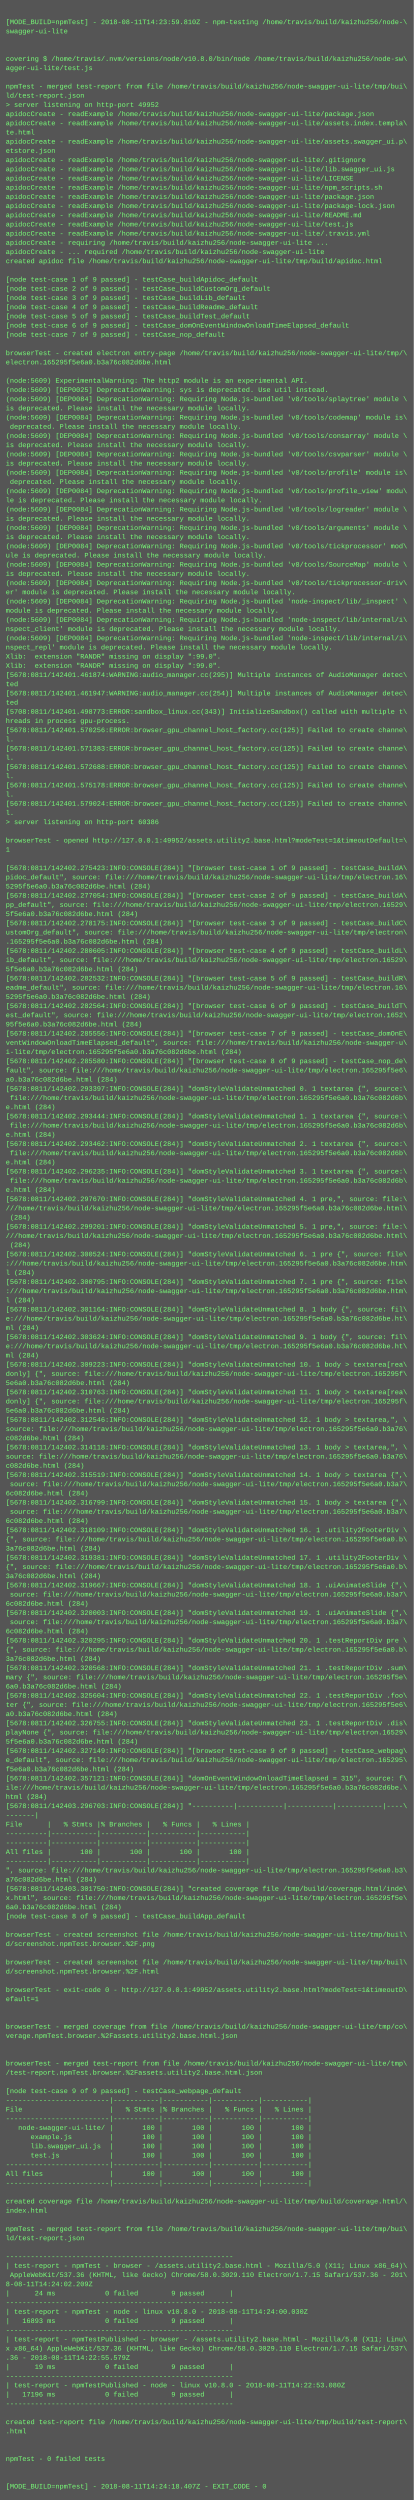
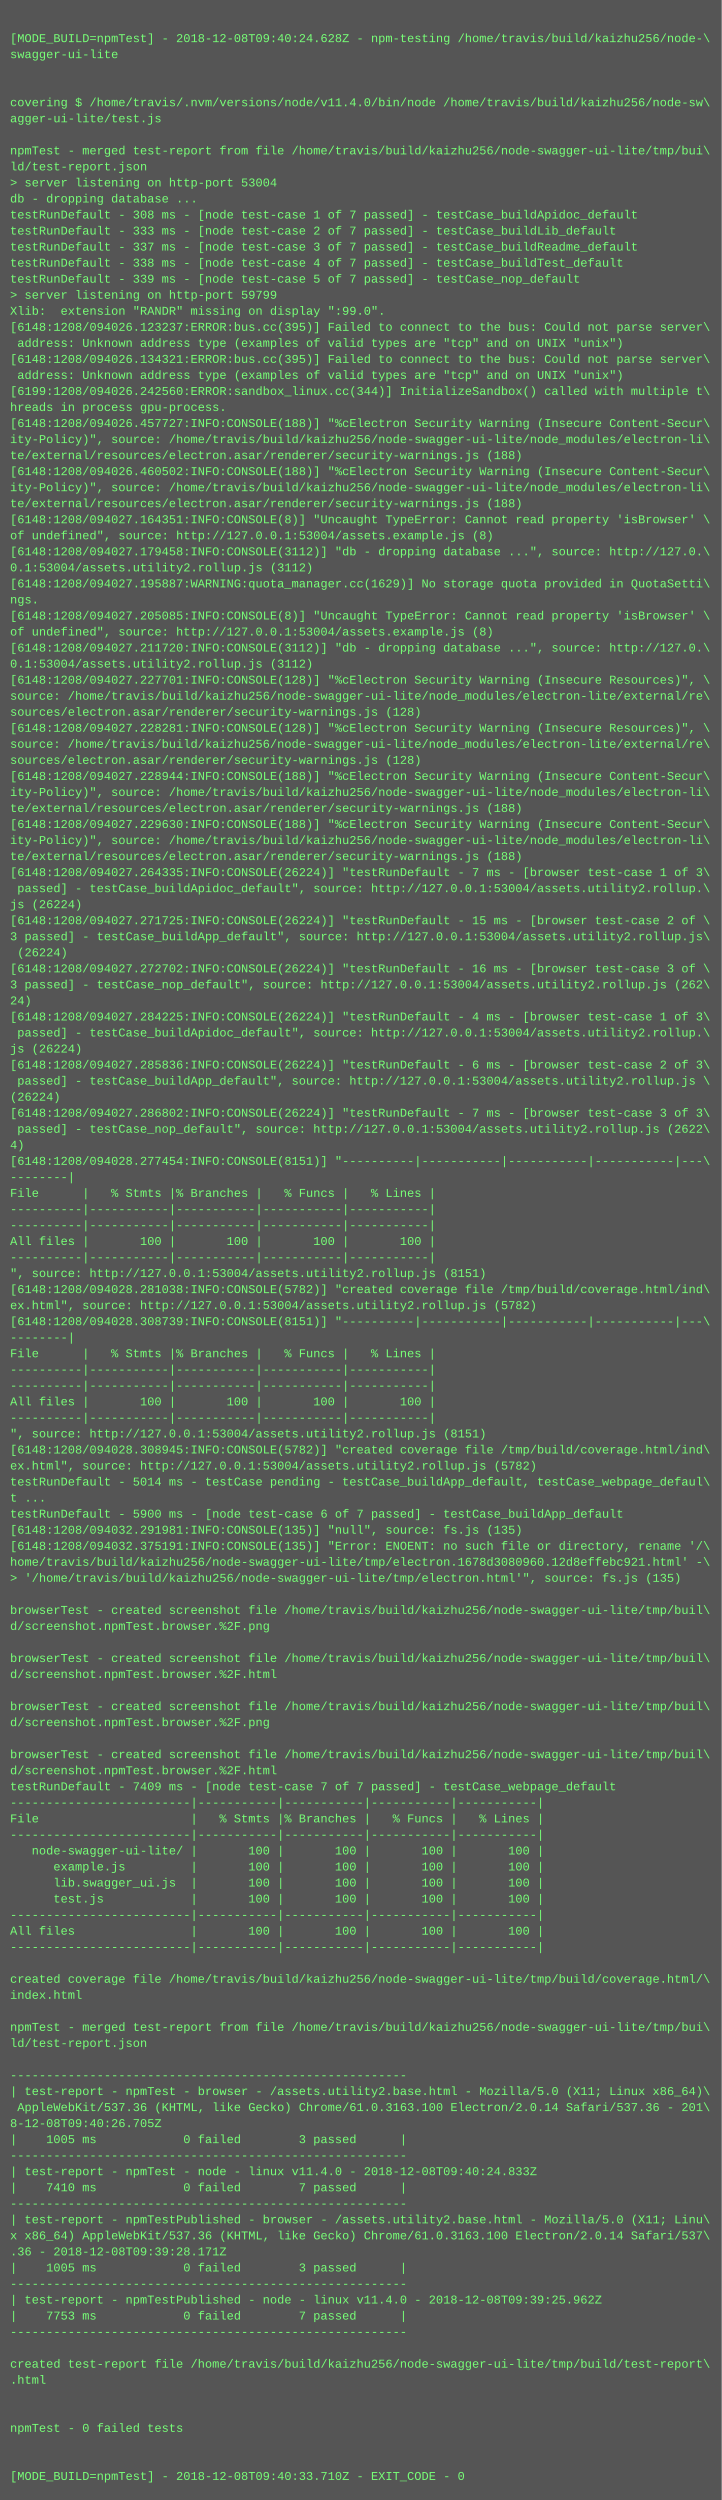
- <svg xmlns="http://www.w3.org/2000/svg" height="4350" width="720">
-   <rect height="4350" fill="#555" width="720" />
+ <svg xmlns="http://www.w3.org/2000/svg" height="2494" width="720">
+   <rect height="2494" fill="#555" width="720" />
  <text fill="#7f7" font-family="Courier New" font-size="12" xml:space="preserve">
    <tspan x="10" y="26" />
-     <tspan x="10" y="42">[MODE_BUILD=npmTest] - 2018-08-11T14:23:59.810Z - npm-testing /home/travis/build/kaizhu256/node-\</tspan>
+     <tspan x="10" y="42">[MODE_BUILD=npmTest] - 2018-12-08T09:40:24.628Z - npm-testing /home/travis/build/kaizhu256/node-\</tspan>
    <tspan x="10" y="58">swagger-ui-lite</tspan>
    <tspan x="10" y="74" />
    <tspan x="10" y="90" />
-     <tspan x="10" y="106">covering $ /home/travis/.nvm/versions/node/v10.8.0/bin/node /home/travis/build/kaizhu256/node-sw\</tspan>
+     <tspan x="10" y="106">covering $ /home/travis/.nvm/versions/node/v11.4.0/bin/node /home/travis/build/kaizhu256/node-sw\</tspan>
    <tspan x="10" y="122">agger-ui-lite/test.js</tspan>
    <tspan x="10" y="138" />
    <tspan x="10" y="154">npmTest - merged test-report from file /home/travis/build/kaizhu256/node-swagger-ui-lite/tmp/bui\</tspan>
    <tspan x="10" y="170">ld/test-report.json</tspan>
-     <tspan x="10" y="186">&gt; server listening on http-port 49952</tspan>
-     <tspan x="10" y="202">apidocCreate - readExample /home/travis/build/kaizhu256/node-swagger-ui-lite/package.json</tspan>
-     <tspan x="10" y="218">apidocCreate - readExample /home/travis/build/kaizhu256/node-swagger-ui-lite/assets.index.templa\</tspan>
-     <tspan x="10" y="234">te.html</tspan>
-     <tspan x="10" y="250">apidocCreate - readExample /home/travis/build/kaizhu256/node-swagger-ui-lite/assets.swagger_ui.p\</tspan>
-     <tspan x="10" y="266">etstore.json</tspan>
-     <tspan x="10" y="282">apidocCreate - readExample /home/travis/build/kaizhu256/node-swagger-ui-lite/.gitignore</tspan>
-     <tspan x="10" y="298">apidocCreate - readExample /home/travis/build/kaizhu256/node-swagger-ui-lite/lib.swagger_ui.js</tspan>
-     <tspan x="10" y="314">apidocCreate - readExample /home/travis/build/kaizhu256/node-swagger-ui-lite/LICENSE</tspan>
-     <tspan x="10" y="330">apidocCreate - readExample /home/travis/build/kaizhu256/node-swagger-ui-lite/npm_scripts.sh</tspan>
-     <tspan x="10" y="346">apidocCreate - readExample /home/travis/build/kaizhu256/node-swagger-ui-lite/package.json</tspan>
-     <tspan x="10" y="362">apidocCreate - readExample /home/travis/build/kaizhu256/node-swagger-ui-lite/package-lock.json</tspan>
-     <tspan x="10" y="378">apidocCreate - readExample /home/travis/build/kaizhu256/node-swagger-ui-lite/README.md</tspan>
-     <tspan x="10" y="394">apidocCreate - readExample /home/travis/build/kaizhu256/node-swagger-ui-lite/test.js</tspan>
-     <tspan x="10" y="410">apidocCreate - readExample /home/travis/build/kaizhu256/node-swagger-ui-lite/.travis.yml</tspan>
-     <tspan x="10" y="426">apidocCreate - requiring /home/travis/build/kaizhu256/node-swagger-ui-lite ...</tspan>
-     <tspan x="10" y="442">apidocCreate - ... required /home/travis/build/kaizhu256/node-swagger-ui-lite</tspan>
-     <tspan x="10" y="458">created apidoc file /home/travis/build/kaizhu256/node-swagger-ui-lite/tmp/build/apidoc.html</tspan>
-     <tspan x="10" y="474" />
-     <tspan x="10" y="490">[node test-case 1 of 9 passed] - testCase_buildApidoc_default</tspan>
-     <tspan x="10" y="506">[node test-case 2 of 9 passed] - testCase_buildCustomOrg_default</tspan>
-     <tspan x="10" y="522">[node test-case 3 of 9 passed] - testCase_buildLib_default</tspan>
-     <tspan x="10" y="538">[node test-case 4 of 9 passed] - testCase_buildReadme_default</tspan>
-     <tspan x="10" y="554">[node test-case 5 of 9 passed] - testCase_buildTest_default</tspan>
-     <tspan x="10" y="570">[node test-case 6 of 9 passed] - testCase_domOnEventWindowOnloadTimeElapsed_default</tspan>
-     <tspan x="10" y="586">[node test-case 7 of 9 passed] - testCase_nop_default</tspan>
-     <tspan x="10" y="602" />
-     <tspan x="10" y="618">browserTest - created electron entry-page /home/travis/build/kaizhu256/node-swagger-ui-lite/tmp/\</tspan>
-     <tspan x="10" y="634">electron.165295f5e6a0.b3a76c082d6be.html</tspan>
-     <tspan x="10" y="650" />
-     <tspan x="10" y="666">(node:5609) ExperimentalWarning: The http2 module is an experimental API.</tspan>
-     <tspan x="10" y="682">(node:5609) [DEP0025] DeprecationWarning: sys is deprecated. Use util instead.</tspan>
-     <tspan x="10" y="698">(node:5609) [DEP0084] DeprecationWarning: Requiring Node.js-bundled 'v8/tools/splaytree' module \</tspan>
-     <tspan x="10" y="714">is deprecated. Please install the necessary module locally.</tspan>
-     <tspan x="10" y="730">(node:5609) [DEP0084] DeprecationWarning: Requiring Node.js-bundled 'v8/tools/codemap' module is\</tspan>
-     <tspan x="10" y="746"> deprecated. Please install the necessary module locally.</tspan>
-     <tspan x="10" y="762">(node:5609) [DEP0084] DeprecationWarning: Requiring Node.js-bundled 'v8/tools/consarray' module \</tspan>
-     <tspan x="10" y="778">is deprecated. Please install the necessary module locally.</tspan>
-     <tspan x="10" y="794">(node:5609) [DEP0084] DeprecationWarning: Requiring Node.js-bundled 'v8/tools/csvparser' module \</tspan>
-     <tspan x="10" y="810">is deprecated. Please install the necessary module locally.</tspan>
-     <tspan x="10" y="826">(node:5609) [DEP0084] DeprecationWarning: Requiring Node.js-bundled 'v8/tools/profile' module is\</tspan>
-     <tspan x="10" y="842"> deprecated. Please install the necessary module locally.</tspan>
-     <tspan x="10" y="858">(node:5609) [DEP0084] DeprecationWarning: Requiring Node.js-bundled 'v8/tools/profile_view' modu\</tspan>
-     <tspan x="10" y="874">le is deprecated. Please install the necessary module locally.</tspan>
-     <tspan x="10" y="890">(node:5609) [DEP0084] DeprecationWarning: Requiring Node.js-bundled 'v8/tools/logreader' module \</tspan>
-     <tspan x="10" y="906">is deprecated. Please install the necessary module locally.</tspan>
-     <tspan x="10" y="922">(node:5609) [DEP0084] DeprecationWarning: Requiring Node.js-bundled 'v8/tools/arguments' module \</tspan>
-     <tspan x="10" y="938">is deprecated. Please install the necessary module locally.</tspan>
-     <tspan x="10" y="954">(node:5609) [DEP0084] DeprecationWarning: Requiring Node.js-bundled 'v8/tools/tickprocessor' mod\</tspan>
-     <tspan x="10" y="970">ule is deprecated. Please install the necessary module locally.</tspan>
-     <tspan x="10" y="986">(node:5609) [DEP0084] DeprecationWarning: Requiring Node.js-bundled 'v8/tools/SourceMap' module \</tspan>
-     <tspan x="10" y="1002">is deprecated. Please install the necessary module locally.</tspan>
-     <tspan x="10" y="1018">(node:5609) [DEP0084] DeprecationWarning: Requiring Node.js-bundled 'v8/tools/tickprocessor-driv\</tspan>
-     <tspan x="10" y="1034">er' module is deprecated. Please install the necessary module locally.</tspan>
-     <tspan x="10" y="1050">(node:5609) [DEP0084] DeprecationWarning: Requiring Node.js-bundled 'node-inspect/lib/_inspect' \</tspan>
-     <tspan x="10" y="1066">module is deprecated. Please install the necessary module locally.</tspan>
-     <tspan x="10" y="1082">(node:5609) [DEP0084] DeprecationWarning: Requiring Node.js-bundled 'node-inspect/lib/internal/i\</tspan>
-     <tspan x="10" y="1098">nspect_client' module is deprecated. Please install the necessary module locally.</tspan>
-     <tspan x="10" y="1114">(node:5609) [DEP0084] DeprecationWarning: Requiring Node.js-bundled 'node-inspect/lib/internal/i\</tspan>
-     <tspan x="10" y="1130">nspect_repl' module is deprecated. Please install the necessary module locally.</tspan>
-     <tspan x="10" y="1146">Xlib:  extension "RANDR" missing on display ":99.0".</tspan>
-     <tspan x="10" y="1162">Xlib:  extension "RANDR" missing on display ":99.0".</tspan>
-     <tspan x="10" y="1178">[5678:0811/142401.461874:WARNING:audio_manager.cc(295)] Multiple instances of AudioManager detec\</tspan>
-     <tspan x="10" y="1194">ted</tspan>
-     <tspan x="10" y="1210">[5678:0811/142401.461947:WARNING:audio_manager.cc(254)] Multiple instances of AudioManager detec\</tspan>
-     <tspan x="10" y="1226">ted</tspan>
-     <tspan x="10" y="1242">[5708:0811/142401.498773:ERROR:sandbox_linux.cc(343)] InitializeSandbox() called with multiple t\</tspan>
-     <tspan x="10" y="1258">hreads in process gpu-process. </tspan>
-     <tspan x="10" y="1274">[5678:0811/142401.570256:ERROR:browser_gpu_channel_host_factory.cc(125)] Failed to create channe\</tspan>
-     <tspan x="10" y="1290">l.</tspan>
-     <tspan x="10" y="1306">[5678:0811/142401.571383:ERROR:browser_gpu_channel_host_factory.cc(125)] Failed to create channe\</tspan>
-     <tspan x="10" y="1322">l.</tspan>
-     <tspan x="10" y="1338">[5678:0811/142401.572688:ERROR:browser_gpu_channel_host_factory.cc(125)] Failed to create channe\</tspan>
-     <tspan x="10" y="1354">l.</tspan>
-     <tspan x="10" y="1370">[5678:0811/142401.575178:ERROR:browser_gpu_channel_host_factory.cc(125)] Failed to create channe\</tspan>
-     <tspan x="10" y="1386">l.</tspan>
-     <tspan x="10" y="1402">[5678:0811/142401.579024:ERROR:browser_gpu_channel_host_factory.cc(125)] Failed to create channe\</tspan>
-     <tspan x="10" y="1418">l.</tspan>
-     <tspan x="10" y="1434">&gt; server listening on http-port 60386</tspan>
-     <tspan x="10" y="1450" />
-     <tspan x="10" y="1466">browserTest - opened http://127.0.0.1:49952/assets.utility2.base.html?modeTest=1&amp;timeoutDefault=\</tspan>
-     <tspan x="10" y="1482">1</tspan>
-     <tspan x="10" y="1498" />
-     <tspan x="10" y="1514">[5678:0811/142402.275423:INFO:CONSOLE(284)] "[browser test-case 1 of 9 passed] - testCase_buildA\</tspan>
-     <tspan x="10" y="1530">pidoc_default", source: file:///home/travis/build/kaizhu256/node-swagger-ui-lite/tmp/electron.16\</tspan>
-     <tspan x="10" y="1546">5295f5e6a0.b3a76c082d6be.html (284)</tspan>
-     <tspan x="10" y="1562">[5678:0811/142402.277054:INFO:CONSOLE(284)] "[browser test-case 2 of 9 passed] - testCase_buildA\</tspan>
-     <tspan x="10" y="1578">pp_default", source: file:///home/travis/build/kaizhu256/node-swagger-ui-lite/tmp/electron.16529\</tspan>
-     <tspan x="10" y="1594">5f5e6a0.b3a76c082d6be.html (284)</tspan>
-     <tspan x="10" y="1610">[5678:0811/142402.278175:INFO:CONSOLE(284)] "[browser test-case 3 of 9 passed] - testCase_buildC\</tspan>
-     <tspan x="10" y="1626">ustomOrg_default", source: file:///home/travis/build/kaizhu256/node-swagger-ui-lite/tmp/electron\</tspan>
-     <tspan x="10" y="1642">.165295f5e6a0.b3a76c082d6be.html (284)</tspan>
-     <tspan x="10" y="1658">[5678:0811/142402.280605:INFO:CONSOLE(284)] "[browser test-case 4 of 9 passed] - testCase_buildL\</tspan>
-     <tspan x="10" y="1674">ib_default", source: file:///home/travis/build/kaizhu256/node-swagger-ui-lite/tmp/electron.16529\</tspan>
-     <tspan x="10" y="1690">5f5e6a0.b3a76c082d6be.html (284)</tspan>
-     <tspan x="10" y="1706">[5678:0811/142402.282532:INFO:CONSOLE(284)] "[browser test-case 5 of 9 passed] - testCase_buildR\</tspan>
-     <tspan x="10" y="1722">eadme_default", source: file:///home/travis/build/kaizhu256/node-swagger-ui-lite/tmp/electron.16\</tspan>
-     <tspan x="10" y="1738">5295f5e6a0.b3a76c082d6be.html (284)</tspan>
-     <tspan x="10" y="1754">[5678:0811/142402.282564:INFO:CONSOLE(284)] "[browser test-case 6 of 9 passed] - testCase_buildT\</tspan>
-     <tspan x="10" y="1770">est_default", source: file:///home/travis/build/kaizhu256/node-swagger-ui-lite/tmp/electron.1652\</tspan>
-     <tspan x="10" y="1786">95f5e6a0.b3a76c082d6be.html (284)</tspan>
-     <tspan x="10" y="1802">[5678:0811/142402.285556:INFO:CONSOLE(284)] "[browser test-case 7 of 9 passed] - testCase_domOnE\</tspan>
-     <tspan x="10" y="1818">ventWindowOnloadTimeElapsed_default", source: file:///home/travis/build/kaizhu256/node-swagger-u\</tspan>
-     <tspan x="10" y="1834">i-lite/tmp/electron.165295f5e6a0.b3a76c082d6be.html (284)</tspan>
-     <tspan x="10" y="1850">[5678:0811/142402.285580:INFO:CONSOLE(284)] "[browser test-case 8 of 9 passed] - testCase_nop_de\</tspan>
-     <tspan x="10" y="1866">fault", source: file:///home/travis/build/kaizhu256/node-swagger-ui-lite/tmp/electron.165295f5e6\</tspan>
-     <tspan x="10" y="1882">a0.b3a76c082d6be.html (284)</tspan>
-     <tspan x="10" y="1898">[5678:0811/142402.293397:INFO:CONSOLE(284)] "domStyleValidateUnmatched 0. 1 textarea {", source:\</tspan>
-     <tspan x="10" y="1914"> file:///home/travis/build/kaizhu256/node-swagger-ui-lite/tmp/electron.165295f5e6a0.b3a76c082d6b\</tspan>
-     <tspan x="10" y="1930">e.html (284)</tspan>
-     <tspan x="10" y="1946">[5678:0811/142402.293444:INFO:CONSOLE(284)] "domStyleValidateUnmatched 1. 1 textarea {", source:\</tspan>
-     <tspan x="10" y="1962"> file:///home/travis/build/kaizhu256/node-swagger-ui-lite/tmp/electron.165295f5e6a0.b3a76c082d6b\</tspan>
-     <tspan x="10" y="1978">e.html (284)</tspan>
-     <tspan x="10" y="1994">[5678:0811/142402.293462:INFO:CONSOLE(284)] "domStyleValidateUnmatched 2. 1 textarea {", source:\</tspan>
-     <tspan x="10" y="2010"> file:///home/travis/build/kaizhu256/node-swagger-ui-lite/tmp/electron.165295f5e6a0.b3a76c082d6b\</tspan>
-     <tspan x="10" y="2026">e.html (284)</tspan>
-     <tspan x="10" y="2042">[5678:0811/142402.296235:INFO:CONSOLE(284)] "domStyleValidateUnmatched 3. 1 textarea {", source:\</tspan>
-     <tspan x="10" y="2058"> file:///home/travis/build/kaizhu256/node-swagger-ui-lite/tmp/electron.165295f5e6a0.b3a76c082d6b\</tspan>
-     <tspan x="10" y="2074">e.html (284)</tspan>
-     <tspan x="10" y="2090">[5678:0811/142402.297670:INFO:CONSOLE(284)] "domStyleValidateUnmatched 4. 1 pre,", source: file:\</tspan>
-     <tspan x="10" y="2106">///home/travis/build/kaizhu256/node-swagger-ui-lite/tmp/electron.165295f5e6a0.b3a76c082d6be.html\</tspan>
-     <tspan x="10" y="2122"> (284)</tspan>
-     <tspan x="10" y="2138">[5678:0811/142402.299201:INFO:CONSOLE(284)] "domStyleValidateUnmatched 5. 1 pre,", source: file:\</tspan>
-     <tspan x="10" y="2154">///home/travis/build/kaizhu256/node-swagger-ui-lite/tmp/electron.165295f5e6a0.b3a76c082d6be.html\</tspan>
-     <tspan x="10" y="2170"> (284)</tspan>
-     <tspan x="10" y="2186">[5678:0811/142402.300524:INFO:CONSOLE(284)] "domStyleValidateUnmatched 6. 1 pre {", source: file\</tspan>
-     <tspan x="10" y="2202">:///home/travis/build/kaizhu256/node-swagger-ui-lite/tmp/electron.165295f5e6a0.b3a76c082d6be.htm\</tspan>
-     <tspan x="10" y="2218">l (284)</tspan>
-     <tspan x="10" y="2234">[5678:0811/142402.300795:INFO:CONSOLE(284)] "domStyleValidateUnmatched 7. 1 pre {", source: file\</tspan>
-     <tspan x="10" y="2250">:///home/travis/build/kaizhu256/node-swagger-ui-lite/tmp/electron.165295f5e6a0.b3a76c082d6be.htm\</tspan>
-     <tspan x="10" y="2266">l (284)</tspan>
-     <tspan x="10" y="2282">[5678:0811/142402.301164:INFO:CONSOLE(284)] "domStyleValidateUnmatched 8. 1 body {", source: fil\</tspan>
-     <tspan x="10" y="2298">e:///home/travis/build/kaizhu256/node-swagger-ui-lite/tmp/electron.165295f5e6a0.b3a76c082d6be.ht\</tspan>
-     <tspan x="10" y="2314">ml (284)</tspan>
-     <tspan x="10" y="2330">[5678:0811/142402.303624:INFO:CONSOLE(284)] "domStyleValidateUnmatched 9. 1 body {", source: fil\</tspan>
-     <tspan x="10" y="2346">e:///home/travis/build/kaizhu256/node-swagger-ui-lite/tmp/electron.165295f5e6a0.b3a76c082d6be.ht\</tspan>
-     <tspan x="10" y="2362">ml (284)</tspan>
-     <tspan x="10" y="2378">[5678:0811/142402.309223:INFO:CONSOLE(284)] "domStyleValidateUnmatched 10. 1 body &gt; textarea[rea\</tspan>
-     <tspan x="10" y="2394">donly] {", source: file:///home/travis/build/kaizhu256/node-swagger-ui-lite/tmp/electron.165295f\</tspan>
-     <tspan x="10" y="2410">5e6a0.b3a76c082d6be.html (284)</tspan>
-     <tspan x="10" y="2426">[5678:0811/142402.310763:INFO:CONSOLE(284)] "domStyleValidateUnmatched 11. 1 body &gt; textarea[rea\</tspan>
-     <tspan x="10" y="2442">donly] {", source: file:///home/travis/build/kaizhu256/node-swagger-ui-lite/tmp/electron.165295f\</tspan>
-     <tspan x="10" y="2458">5e6a0.b3a76c082d6be.html (284)</tspan>
-     <tspan x="10" y="2474">[5678:0811/142402.312546:INFO:CONSOLE(284)] "domStyleValidateUnmatched 12. 1 body &gt; textarea,", \</tspan>
-     <tspan x="10" y="2490">source: file:///home/travis/build/kaizhu256/node-swagger-ui-lite/tmp/electron.165295f5e6a0.b3a76\</tspan>
-     <tspan x="10" y="2506">c082d6be.html (284)</tspan>
-     <tspan x="10" y="2522">[5678:0811/142402.314118:INFO:CONSOLE(284)] "domStyleValidateUnmatched 13. 1 body &gt; textarea,", \</tspan>
-     <tspan x="10" y="2538">source: file:///home/travis/build/kaizhu256/node-swagger-ui-lite/tmp/electron.165295f5e6a0.b3a76\</tspan>
-     <tspan x="10" y="2554">c082d6be.html (284)</tspan>
-     <tspan x="10" y="2570">[5678:0811/142402.315519:INFO:CONSOLE(284)] "domStyleValidateUnmatched 14. 1 body &gt; textarea {",\</tspan>
-     <tspan x="10" y="2586"> source: file:///home/travis/build/kaizhu256/node-swagger-ui-lite/tmp/electron.165295f5e6a0.b3a7\</tspan>
-     <tspan x="10" y="2602">6c082d6be.html (284)</tspan>
-     <tspan x="10" y="2618">[5678:0811/142402.316799:INFO:CONSOLE(284)] "domStyleValidateUnmatched 15. 1 body &gt; textarea {",\</tspan>
-     <tspan x="10" y="2634"> source: file:///home/travis/build/kaizhu256/node-swagger-ui-lite/tmp/electron.165295f5e6a0.b3a7\</tspan>
-     <tspan x="10" y="2650">6c082d6be.html (284)</tspan>
-     <tspan x="10" y="2666">[5678:0811/142402.318109:INFO:CONSOLE(284)] "domStyleValidateUnmatched 16. 1 .utility2FooterDiv \</tspan>
-     <tspan x="10" y="2682">{", source: file:///home/travis/build/kaizhu256/node-swagger-ui-lite/tmp/electron.165295f5e6a0.b\</tspan>
-     <tspan x="10" y="2698">3a76c082d6be.html (284)</tspan>
-     <tspan x="10" y="2714">[5678:0811/142402.319381:INFO:CONSOLE(284)] "domStyleValidateUnmatched 17. 1 .utility2FooterDiv \</tspan>
-     <tspan x="10" y="2730">{", source: file:///home/travis/build/kaizhu256/node-swagger-ui-lite/tmp/electron.165295f5e6a0.b\</tspan>
-     <tspan x="10" y="2746">3a76c082d6be.html (284)</tspan>
-     <tspan x="10" y="2762">[5678:0811/142402.319667:INFO:CONSOLE(284)] "domStyleValidateUnmatched 18. 1 .uiAnimateSlide {",\</tspan>
-     <tspan x="10" y="2778"> source: file:///home/travis/build/kaizhu256/node-swagger-ui-lite/tmp/electron.165295f5e6a0.b3a7\</tspan>
-     <tspan x="10" y="2794">6c082d6be.html (284)</tspan>
-     <tspan x="10" y="2810">[5678:0811/142402.320003:INFO:CONSOLE(284)] "domStyleValidateUnmatched 19. 1 .uiAnimateSlide {",\</tspan>
-     <tspan x="10" y="2826"> source: file:///home/travis/build/kaizhu256/node-swagger-ui-lite/tmp/electron.165295f5e6a0.b3a7\</tspan>
-     <tspan x="10" y="2842">6c082d6be.html (284)</tspan>
-     <tspan x="10" y="2858">[5678:0811/142402.320295:INFO:CONSOLE(284)] "domStyleValidateUnmatched 20. 1 .testReportDiv pre \</tspan>
-     <tspan x="10" y="2874">{", source: file:///home/travis/build/kaizhu256/node-swagger-ui-lite/tmp/electron.165295f5e6a0.b\</tspan>
-     <tspan x="10" y="2890">3a76c082d6be.html (284)</tspan>
-     <tspan x="10" y="2906">[5678:0811/142402.320568:INFO:CONSOLE(284)] "domStyleValidateUnmatched 21. 1 .testReportDiv .sum\</tspan>
-     <tspan x="10" y="2922">mary {", source: file:///home/travis/build/kaizhu256/node-swagger-ui-lite/tmp/electron.165295f5e\</tspan>
-     <tspan x="10" y="2938">6a0.b3a76c082d6be.html (284)</tspan>
-     <tspan x="10" y="2954">[5678:0811/142402.325604:INFO:CONSOLE(284)] "domStyleValidateUnmatched 22. 1 .testReportDiv .foo\</tspan>
-     <tspan x="10" y="2970">ter {", source: file:///home/travis/build/kaizhu256/node-swagger-ui-lite/tmp/electron.165295f5e6\</tspan>
-     <tspan x="10" y="2986">a0.b3a76c082d6be.html (284)</tspan>
-     <tspan x="10" y="3002">[5678:0811/142402.326755:INFO:CONSOLE(284)] "domStyleValidateUnmatched 23. 1 .testReportDiv .dis\</tspan>
-     <tspan x="10" y="3018">playNone {", source: file:///home/travis/build/kaizhu256/node-swagger-ui-lite/tmp/electron.16529\</tspan>
-     <tspan x="10" y="3034">5f5e6a0.b3a76c082d6be.html (284)</tspan>
-     <tspan x="10" y="3050">[5678:0811/142402.327149:INFO:CONSOLE(284)] "[browser test-case 9 of 9 passed] - testCase_webpag\</tspan>
-     <tspan x="10" y="3066">e_default", source: file:///home/travis/build/kaizhu256/node-swagger-ui-lite/tmp/electron.165295\</tspan>
-     <tspan x="10" y="3082">f5e6a0.b3a76c082d6be.html (284)</tspan>
-     <tspan x="10" y="3098">[5678:0811/142402.357121:INFO:CONSOLE(284)] "domOnEventWindowOnloadTimeElapsed = 315", source: f\</tspan>
-     <tspan x="10" y="3114">ile:///home/travis/build/kaizhu256/node-swagger-ui-lite/tmp/electron.165295f5e6a0.b3a76c082d6be.\</tspan>
-     <tspan x="10" y="3130">html (284)</tspan>
-     <tspan x="10" y="3146">[5678:0811/142403.296703:INFO:CONSOLE(284)] "----------|-----------|-----------|-----------|----\</tspan>
-     <tspan x="10" y="3162">-------|</tspan>
-     <tspan x="10" y="3178">File      |   % Stmts |% Branches |   % Funcs |   % Lines |</tspan>
-     <tspan x="10" y="3194">----------|-----------|-----------|-----------|-----------|</tspan>
-     <tspan x="10" y="3210">----------|-----------|-----------|-----------|-----------|</tspan>
-     <tspan x="10" y="3226">All files |       100 |       100 |       100 |       100 |</tspan>
-     <tspan x="10" y="3242">----------|-----------|-----------|-----------|-----------|</tspan>
-     <tspan x="10" y="3258">", source: file:///home/travis/build/kaizhu256/node-swagger-ui-lite/tmp/electron.165295f5e6a0.b3\</tspan>
-     <tspan x="10" y="3274">a76c082d6be.html (284)</tspan>
-     <tspan x="10" y="3290">[5678:0811/142403.301750:INFO:CONSOLE(284)] "created coverage file /tmp/build/coverage.html/inde\</tspan>
-     <tspan x="10" y="3306">x.html", source: file:///home/travis/build/kaizhu256/node-swagger-ui-lite/tmp/electron.165295f5e\</tspan>
-     <tspan x="10" y="3322">6a0.b3a76c082d6be.html (284)</tspan>
-     <tspan x="10" y="3338">[node test-case 8 of 9 passed] - testCase_buildApp_default</tspan>
-     <tspan x="10" y="3354" />
-     <tspan x="10" y="3370">browserTest - created screenshot file /home/travis/build/kaizhu256/node-swagger-ui-lite/tmp/buil\</tspan>
-     <tspan x="10" y="3386">d/screenshot.npmTest.browser.%2F.png</tspan>
-     <tspan x="10" y="3402" />
-     <tspan x="10" y="3418">browserTest - created screenshot file /home/travis/build/kaizhu256/node-swagger-ui-lite/tmp/buil\</tspan>
-     <tspan x="10" y="3434">d/screenshot.npmTest.browser.%2F.html</tspan>
-     <tspan x="10" y="3450" />
-     <tspan x="10" y="3466">browserTest - exit-code 0 - http://127.0.0.1:49952/assets.utility2.base.html?modeTest=1&amp;timeoutD\</tspan>
-     <tspan x="10" y="3482">efault=1</tspan>
-     <tspan x="10" y="3498" />
-     <tspan x="10" y="3514" />
-     <tspan x="10" y="3530">browserTest - merged coverage from file /home/travis/build/kaizhu256/node-swagger-ui-lite/tmp/co\</tspan>
-     <tspan x="10" y="3546">verage.npmTest.browser.%2Fassets.utility2.base.html.json</tspan>
-     <tspan x="10" y="3562" />
-     <tspan x="10" y="3578" />
-     <tspan x="10" y="3594">browserTest - merged test-report from file /home/travis/build/kaizhu256/node-swagger-ui-lite/tmp\</tspan>
-     <tspan x="10" y="3610">/test-report.npmTest.browser.%2Fassets.utility2.base.html.json</tspan>
-     <tspan x="10" y="3626" />
-     <tspan x="10" y="3642">[node test-case 9 of 9 passed] - testCase_webpage_default</tspan>
-     <tspan x="10" y="3658">-------------------------|-----------|-----------|-----------|-----------|</tspan>
-     <tspan x="10" y="3674">File                     |   % Stmts |% Branches |   % Funcs |   % Lines |</tspan>
-     <tspan x="10" y="3690">-------------------------|-----------|-----------|-----------|-----------|</tspan>
-     <tspan x="10" y="3706">   node-swagger-ui-lite/ |       100 |       100 |       100 |       100 |</tspan>
-     <tspan x="10" y="3722">      example.js         |       100 |       100 |       100 |       100 |</tspan>
-     <tspan x="10" y="3738">      lib.swagger_ui.js  |       100 |       100 |       100 |       100 |</tspan>
-     <tspan x="10" y="3754">      test.js            |       100 |       100 |       100 |       100 |</tspan>
-     <tspan x="10" y="3770">-------------------------|-----------|-----------|-----------|-----------|</tspan>
-     <tspan x="10" y="3786">All files                |       100 |       100 |       100 |       100 |</tspan>
-     <tspan x="10" y="3802">-------------------------|-----------|-----------|-----------|-----------|</tspan>
-     <tspan x="10" y="3818" />
-     <tspan x="10" y="3834">created coverage file /home/travis/build/kaizhu256/node-swagger-ui-lite/tmp/build/coverage.html/\</tspan>
-     <tspan x="10" y="3850">index.html</tspan>
-     <tspan x="10" y="3866" />
-     <tspan x="10" y="3882">npmTest - merged test-report from file /home/travis/build/kaizhu256/node-swagger-ui-lite/tmp/bui\</tspan>
-     <tspan x="10" y="3898">ld/test-report.json</tspan>
-     <tspan x="10" y="3914" />
-     <tspan x="10" y="3930">-------------------------------------------------------</tspan>
-     <tspan x="10" y="3946">| test-report - npmTest - browser - /assets.utility2.base.html - Mozilla/5.0 (X11; Linux x86_64)\</tspan>
-     <tspan x="10" y="3962"> AppleWebKit/537.36 (KHTML, like Gecko) Chrome/58.0.3029.110 Electron/1.7.15 Safari/537.36 - 201\</tspan>
-     <tspan x="10" y="3978">8-08-11T14:24:02.209Z</tspan>
-     <tspan x="10" y="3994">|      24 ms            0 failed        9 passed      |</tspan>
-     <tspan x="10" y="4010">-------------------------------------------------------</tspan>
-     <tspan x="10" y="4026">| test-report - npmTest - node - linux v10.8.0 - 2018-08-11T14:24:00.030Z</tspan>
-     <tspan x="10" y="4042">|   16893 ms            0 failed        9 passed      |</tspan>
-     <tspan x="10" y="4058">-------------------------------------------------------</tspan>
-     <tspan x="10" y="4074">| test-report - npmTestPublished - browser - /assets.utility2.base.html - Mozilla/5.0 (X11; Linu\</tspan>
-     <tspan x="10" y="4090">x x86_64) AppleWebKit/537.36 (KHTML, like Gecko) Chrome/58.0.3029.110 Electron/1.7.15 Safari/537\</tspan>
-     <tspan x="10" y="4106">.36 - 2018-08-11T14:22:55.579Z</tspan>
-     <tspan x="10" y="4122">|      19 ms            0 failed        9 passed      |</tspan>
-     <tspan x="10" y="4138">-------------------------------------------------------</tspan>
-     <tspan x="10" y="4154">| test-report - npmTestPublished - node - linux v10.8.0 - 2018-08-11T14:22:53.080Z</tspan>
-     <tspan x="10" y="4170">|   17196 ms            0 failed        9 passed      |</tspan>
-     <tspan x="10" y="4186">-------------------------------------------------------</tspan>
-     <tspan x="10" y="4202" />
-     <tspan x="10" y="4218">created test-report file /home/travis/build/kaizhu256/node-swagger-ui-lite/tmp/build/test-report\</tspan>
-     <tspan x="10" y="4234">.html</tspan>
-     <tspan x="10" y="4250" />
-     <tspan x="10" y="4266" />
-     <tspan x="10" y="4282">npmTest - 0 failed tests</tspan>
-     <tspan x="10" y="4298" />
-     <tspan x="10" y="4314" />
-     <tspan x="10" y="4330">[MODE_BUILD=npmTest] - 2018-08-11T14:24:18.407Z - EXIT_CODE - 0</tspan>
+     <tspan x="10" y="186">&gt; server listening on http-port 53004</tspan>
+     <tspan x="10" y="202">db - dropping database ...</tspan>
+     <tspan x="10" y="218">testRunDefault - 308 ms - [node test-case 1 of 7 passed] - testCase_buildApidoc_default</tspan>
+     <tspan x="10" y="234">testRunDefault - 333 ms - [node test-case 2 of 7 passed] - testCase_buildLib_default</tspan>
+     <tspan x="10" y="250">testRunDefault - 337 ms - [node test-case 3 of 7 passed] - testCase_buildReadme_default</tspan>
+     <tspan x="10" y="266">testRunDefault - 338 ms - [node test-case 4 of 7 passed] - testCase_buildTest_default</tspan>
+     <tspan x="10" y="282">testRunDefault - 339 ms - [node test-case 5 of 7 passed] - testCase_nop_default</tspan>
+     <tspan x="10" y="298">&gt; server listening on http-port 59799</tspan>
+     <tspan x="10" y="314">Xlib:  extension "RANDR" missing on display ":99.0".</tspan>
+     <tspan x="10" y="330">[6148:1208/094026.123237:ERROR:bus.cc(395)] Failed to connect to the bus: Could not parse server\</tspan>
+     <tspan x="10" y="346"> address: Unknown address type (examples of valid types are "tcp" and on UNIX "unix")</tspan>
+     <tspan x="10" y="362">[6148:1208/094026.134321:ERROR:bus.cc(395)] Failed to connect to the bus: Could not parse server\</tspan>
+     <tspan x="10" y="378"> address: Unknown address type (examples of valid types are "tcp" and on UNIX "unix")</tspan>
+     <tspan x="10" y="394">[6199:1208/094026.242560:ERROR:sandbox_linux.cc(344)] InitializeSandbox() called with multiple t\</tspan>
+     <tspan x="10" y="410">hreads in process gpu-process.</tspan>
+     <tspan x="10" y="426">[6148:1208/094026.457727:INFO:CONSOLE(188)] "%cElectron Security Warning (Insecure Content-Secur\</tspan>
+     <tspan x="10" y="442">ity-Policy)", source: /home/travis/build/kaizhu256/node-swagger-ui-lite/node_modules/electron-li\</tspan>
+     <tspan x="10" y="458">te/external/resources/electron.asar/renderer/security-warnings.js (188)</tspan>
+     <tspan x="10" y="474">[6148:1208/094026.460502:INFO:CONSOLE(188)] "%cElectron Security Warning (Insecure Content-Secur\</tspan>
+     <tspan x="10" y="490">ity-Policy)", source: /home/travis/build/kaizhu256/node-swagger-ui-lite/node_modules/electron-li\</tspan>
+     <tspan x="10" y="506">te/external/resources/electron.asar/renderer/security-warnings.js (188)</tspan>
+     <tspan x="10" y="522">[6148:1208/094027.164351:INFO:CONSOLE(8)] "Uncaught TypeError: Cannot read property 'isBrowser' \</tspan>
+     <tspan x="10" y="538">of undefined", source: http://127.0.0.1:53004/assets.example.js (8)</tspan>
+     <tspan x="10" y="554">[6148:1208/094027.179458:INFO:CONSOLE(3112)] "db - dropping database ...", source: http://127.0.\</tspan>
+     <tspan x="10" y="570">0.1:53004/assets.utility2.rollup.js (3112)</tspan>
+     <tspan x="10" y="586">[6148:1208/094027.195887:WARNING:quota_manager.cc(1629)] No storage quota provided in QuotaSetti\</tspan>
+     <tspan x="10" y="602">ngs.</tspan>
+     <tspan x="10" y="618">[6148:1208/094027.205085:INFO:CONSOLE(8)] "Uncaught TypeError: Cannot read property 'isBrowser' \</tspan>
+     <tspan x="10" y="634">of undefined", source: http://127.0.0.1:53004/assets.example.js (8)</tspan>
+     <tspan x="10" y="650">[6148:1208/094027.211720:INFO:CONSOLE(3112)] "db - dropping database ...", source: http://127.0.\</tspan>
+     <tspan x="10" y="666">0.1:53004/assets.utility2.rollup.js (3112)</tspan>
+     <tspan x="10" y="682">[6148:1208/094027.227701:INFO:CONSOLE(128)] "%cElectron Security Warning (Insecure Resources)", \</tspan>
+     <tspan x="10" y="698">source: /home/travis/build/kaizhu256/node-swagger-ui-lite/node_modules/electron-lite/external/re\</tspan>
+     <tspan x="10" y="714">sources/electron.asar/renderer/security-warnings.js (128)</tspan>
+     <tspan x="10" y="730">[6148:1208/094027.228281:INFO:CONSOLE(128)] "%cElectron Security Warning (Insecure Resources)", \</tspan>
+     <tspan x="10" y="746">source: /home/travis/build/kaizhu256/node-swagger-ui-lite/node_modules/electron-lite/external/re\</tspan>
+     <tspan x="10" y="762">sources/electron.asar/renderer/security-warnings.js (128)</tspan>
+     <tspan x="10" y="778">[6148:1208/094027.228944:INFO:CONSOLE(188)] "%cElectron Security Warning (Insecure Content-Secur\</tspan>
+     <tspan x="10" y="794">ity-Policy)", source: /home/travis/build/kaizhu256/node-swagger-ui-lite/node_modules/electron-li\</tspan>
+     <tspan x="10" y="810">te/external/resources/electron.asar/renderer/security-warnings.js (188)</tspan>
+     <tspan x="10" y="826">[6148:1208/094027.229630:INFO:CONSOLE(188)] "%cElectron Security Warning (Insecure Content-Secur\</tspan>
+     <tspan x="10" y="842">ity-Policy)", source: /home/travis/build/kaizhu256/node-swagger-ui-lite/node_modules/electron-li\</tspan>
+     <tspan x="10" y="858">te/external/resources/electron.asar/renderer/security-warnings.js (188)</tspan>
+     <tspan x="10" y="874">[6148:1208/094027.264335:INFO:CONSOLE(26224)] "testRunDefault - 7 ms - [browser test-case 1 of 3\</tspan>
+     <tspan x="10" y="890"> passed] - testCase_buildApidoc_default", source: http://127.0.0.1:53004/assets.utility2.rollup.\</tspan>
+     <tspan x="10" y="906">js (26224)</tspan>
+     <tspan x="10" y="922">[6148:1208/094027.271725:INFO:CONSOLE(26224)] "testRunDefault - 15 ms - [browser test-case 2 of \</tspan>
+     <tspan x="10" y="938">3 passed] - testCase_buildApp_default", source: http://127.0.0.1:53004/assets.utility2.rollup.js\</tspan>
+     <tspan x="10" y="954"> (26224)</tspan>
+     <tspan x="10" y="970">[6148:1208/094027.272702:INFO:CONSOLE(26224)] "testRunDefault - 16 ms - [browser test-case 3 of \</tspan>
+     <tspan x="10" y="986">3 passed] - testCase_nop_default", source: http://127.0.0.1:53004/assets.utility2.rollup.js (262\</tspan>
+     <tspan x="10" y="1002">24)</tspan>
+     <tspan x="10" y="1018">[6148:1208/094027.284225:INFO:CONSOLE(26224)] "testRunDefault - 4 ms - [browser test-case 1 of 3\</tspan>
+     <tspan x="10" y="1034"> passed] - testCase_buildApidoc_default", source: http://127.0.0.1:53004/assets.utility2.rollup.\</tspan>
+     <tspan x="10" y="1050">js (26224)</tspan>
+     <tspan x="10" y="1066">[6148:1208/094027.285836:INFO:CONSOLE(26224)] "testRunDefault - 6 ms - [browser test-case 2 of 3\</tspan>
+     <tspan x="10" y="1082"> passed] - testCase_buildApp_default", source: http://127.0.0.1:53004/assets.utility2.rollup.js \</tspan>
+     <tspan x="10" y="1098">(26224)</tspan>
+     <tspan x="10" y="1114">[6148:1208/094027.286802:INFO:CONSOLE(26224)] "testRunDefault - 7 ms - [browser test-case 3 of 3\</tspan>
+     <tspan x="10" y="1130"> passed] - testCase_nop_default", source: http://127.0.0.1:53004/assets.utility2.rollup.js (2622\</tspan>
+     <tspan x="10" y="1146">4)</tspan>
+     <tspan x="10" y="1162">[6148:1208/094028.277454:INFO:CONSOLE(8151)] "----------|-----------|-----------|-----------|---\</tspan>
+     <tspan x="10" y="1178">--------|</tspan>
+     <tspan x="10" y="1194">File      |   % Stmts |% Branches |   % Funcs |   % Lines |</tspan>
+     <tspan x="10" y="1210">----------|-----------|-----------|-----------|-----------|</tspan>
+     <tspan x="10" y="1226">----------|-----------|-----------|-----------|-----------|</tspan>
+     <tspan x="10" y="1242">All files |       100 |       100 |       100 |       100 |</tspan>
+     <tspan x="10" y="1258">----------|-----------|-----------|-----------|-----------|</tspan>
+     <tspan x="10" y="1274">", source: http://127.0.0.1:53004/assets.utility2.rollup.js (8151)</tspan>
+     <tspan x="10" y="1290">[6148:1208/094028.281038:INFO:CONSOLE(5782)] "created coverage file /tmp/build/coverage.html/ind\</tspan>
+     <tspan x="10" y="1306">ex.html", source: http://127.0.0.1:53004/assets.utility2.rollup.js (5782)</tspan>
+     <tspan x="10" y="1322">[6148:1208/094028.308739:INFO:CONSOLE(8151)] "----------|-----------|-----------|-----------|---\</tspan>
+     <tspan x="10" y="1338">--------|</tspan>
+     <tspan x="10" y="1354">File      |   % Stmts |% Branches |   % Funcs |   % Lines |</tspan>
+     <tspan x="10" y="1370">----------|-----------|-----------|-----------|-----------|</tspan>
+     <tspan x="10" y="1386">----------|-----------|-----------|-----------|-----------|</tspan>
+     <tspan x="10" y="1402">All files |       100 |       100 |       100 |       100 |</tspan>
+     <tspan x="10" y="1418">----------|-----------|-----------|-----------|-----------|</tspan>
+     <tspan x="10" y="1434">", source: http://127.0.0.1:53004/assets.utility2.rollup.js (8151)</tspan>
+     <tspan x="10" y="1450">[6148:1208/094028.308945:INFO:CONSOLE(5782)] "created coverage file /tmp/build/coverage.html/ind\</tspan>
+     <tspan x="10" y="1466">ex.html", source: http://127.0.0.1:53004/assets.utility2.rollup.js (5782)</tspan>
+     <tspan x="10" y="1482">testRunDefault - 5014 ms - testCase pending - testCase_buildApp_default, testCase_webpage_defaul\</tspan>
+     <tspan x="10" y="1498">t ...</tspan>
+     <tspan x="10" y="1514">testRunDefault - 5900 ms - [node test-case 6 of 7 passed] - testCase_buildApp_default</tspan>
+     <tspan x="10" y="1530">[6148:1208/094032.291981:INFO:CONSOLE(135)] "null", source: fs.js (135)</tspan>
+     <tspan x="10" y="1546">[6148:1208/094032.375191:INFO:CONSOLE(135)] "Error: ENOENT: no such file or directory, rename '/\</tspan>
+     <tspan x="10" y="1562">home/travis/build/kaizhu256/node-swagger-ui-lite/tmp/electron.1678d3080960.12d8effebc921.html' -\</tspan>
+     <tspan x="10" y="1578">&gt; '/home/travis/build/kaizhu256/node-swagger-ui-lite/tmp/electron.html'", source: fs.js (135)</tspan>
+     <tspan x="10" y="1594" />
+     <tspan x="10" y="1610">browserTest - created screenshot file /home/travis/build/kaizhu256/node-swagger-ui-lite/tmp/buil\</tspan>
+     <tspan x="10" y="1626">d/screenshot.npmTest.browser.%2F.png</tspan>
+     <tspan x="10" y="1642" />
+     <tspan x="10" y="1658">browserTest - created screenshot file /home/travis/build/kaizhu256/node-swagger-ui-lite/tmp/buil\</tspan>
+     <tspan x="10" y="1674">d/screenshot.npmTest.browser.%2F.html</tspan>
+     <tspan x="10" y="1690" />
+     <tspan x="10" y="1706">browserTest - created screenshot file /home/travis/build/kaizhu256/node-swagger-ui-lite/tmp/buil\</tspan>
+     <tspan x="10" y="1722">d/screenshot.npmTest.browser.%2F.png</tspan>
+     <tspan x="10" y="1738" />
+     <tspan x="10" y="1754">browserTest - created screenshot file /home/travis/build/kaizhu256/node-swagger-ui-lite/tmp/buil\</tspan>
+     <tspan x="10" y="1770">d/screenshot.npmTest.browser.%2F.html</tspan>
+     <tspan x="10" y="1786">testRunDefault - 7409 ms - [node test-case 7 of 7 passed] - testCase_webpage_default</tspan>
+     <tspan x="10" y="1802">-------------------------|-----------|-----------|-----------|-----------|</tspan>
+     <tspan x="10" y="1818">File                     |   % Stmts |% Branches |   % Funcs |   % Lines |</tspan>
+     <tspan x="10" y="1834">-------------------------|-----------|-----------|-----------|-----------|</tspan>
+     <tspan x="10" y="1850">   node-swagger-ui-lite/ |       100 |       100 |       100 |       100 |</tspan>
+     <tspan x="10" y="1866">      example.js         |       100 |       100 |       100 |       100 |</tspan>
+     <tspan x="10" y="1882">      lib.swagger_ui.js  |       100 |       100 |       100 |       100 |</tspan>
+     <tspan x="10" y="1898">      test.js            |       100 |       100 |       100 |       100 |</tspan>
+     <tspan x="10" y="1914">-------------------------|-----------|-----------|-----------|-----------|</tspan>
+     <tspan x="10" y="1930">All files                |       100 |       100 |       100 |       100 |</tspan>
+     <tspan x="10" y="1946">-------------------------|-----------|-----------|-----------|-----------|</tspan>
+     <tspan x="10" y="1962" />
+     <tspan x="10" y="1978">created coverage file /home/travis/build/kaizhu256/node-swagger-ui-lite/tmp/build/coverage.html/\</tspan>
+     <tspan x="10" y="1994">index.html</tspan>
+     <tspan x="10" y="2010" />
+     <tspan x="10" y="2026">npmTest - merged test-report from file /home/travis/build/kaizhu256/node-swagger-ui-lite/tmp/bui\</tspan>
+     <tspan x="10" y="2042">ld/test-report.json</tspan>
+     <tspan x="10" y="2058" />
+     <tspan x="10" y="2074">-------------------------------------------------------</tspan>
+     <tspan x="10" y="2090">| test-report - npmTest - browser - /assets.utility2.base.html - Mozilla/5.0 (X11; Linux x86_64)\</tspan>
+     <tspan x="10" y="2106"> AppleWebKit/537.36 (KHTML, like Gecko) Chrome/61.0.3163.100 Electron/2.0.14 Safari/537.36 - 201\</tspan>
+     <tspan x="10" y="2122">8-12-08T09:40:26.705Z</tspan>
+     <tspan x="10" y="2138">|    1005 ms            0 failed        3 passed      |</tspan>
+     <tspan x="10" y="2154">-------------------------------------------------------</tspan>
+     <tspan x="10" y="2170">| test-report - npmTest - node - linux v11.4.0 - 2018-12-08T09:40:24.833Z</tspan>
+     <tspan x="10" y="2186">|    7410 ms            0 failed        7 passed      |</tspan>
+     <tspan x="10" y="2202">-------------------------------------------------------</tspan>
+     <tspan x="10" y="2218">| test-report - npmTestPublished - browser - /assets.utility2.base.html - Mozilla/5.0 (X11; Linu\</tspan>
+     <tspan x="10" y="2234">x x86_64) AppleWebKit/537.36 (KHTML, like Gecko) Chrome/61.0.3163.100 Electron/2.0.14 Safari/537\</tspan>
+     <tspan x="10" y="2250">.36 - 2018-12-08T09:39:28.171Z</tspan>
+     <tspan x="10" y="2266">|    1005 ms            0 failed        3 passed      |</tspan>
+     <tspan x="10" y="2282">-------------------------------------------------------</tspan>
+     <tspan x="10" y="2298">| test-report - npmTestPublished - node - linux v11.4.0 - 2018-12-08T09:39:25.962Z</tspan>
+     <tspan x="10" y="2314">|    7753 ms            0 failed        7 passed      |</tspan>
+     <tspan x="10" y="2330">-------------------------------------------------------</tspan>
+     <tspan x="10" y="2346" />
+     <tspan x="10" y="2362">created test-report file /home/travis/build/kaizhu256/node-swagger-ui-lite/tmp/build/test-report\</tspan>
+     <tspan x="10" y="2378">.html</tspan>
+     <tspan x="10" y="2394" />
+     <tspan x="10" y="2410" />
+     <tspan x="10" y="2426">npmTest - 0 failed tests</tspan>
+     <tspan x="10" y="2442" />
+     <tspan x="10" y="2458" />
+     <tspan x="10" y="2474">[MODE_BUILD=npmTest] - 2018-12-08T09:40:33.710Z - EXIT_CODE - 0</tspan>
  </text>
</svg>
